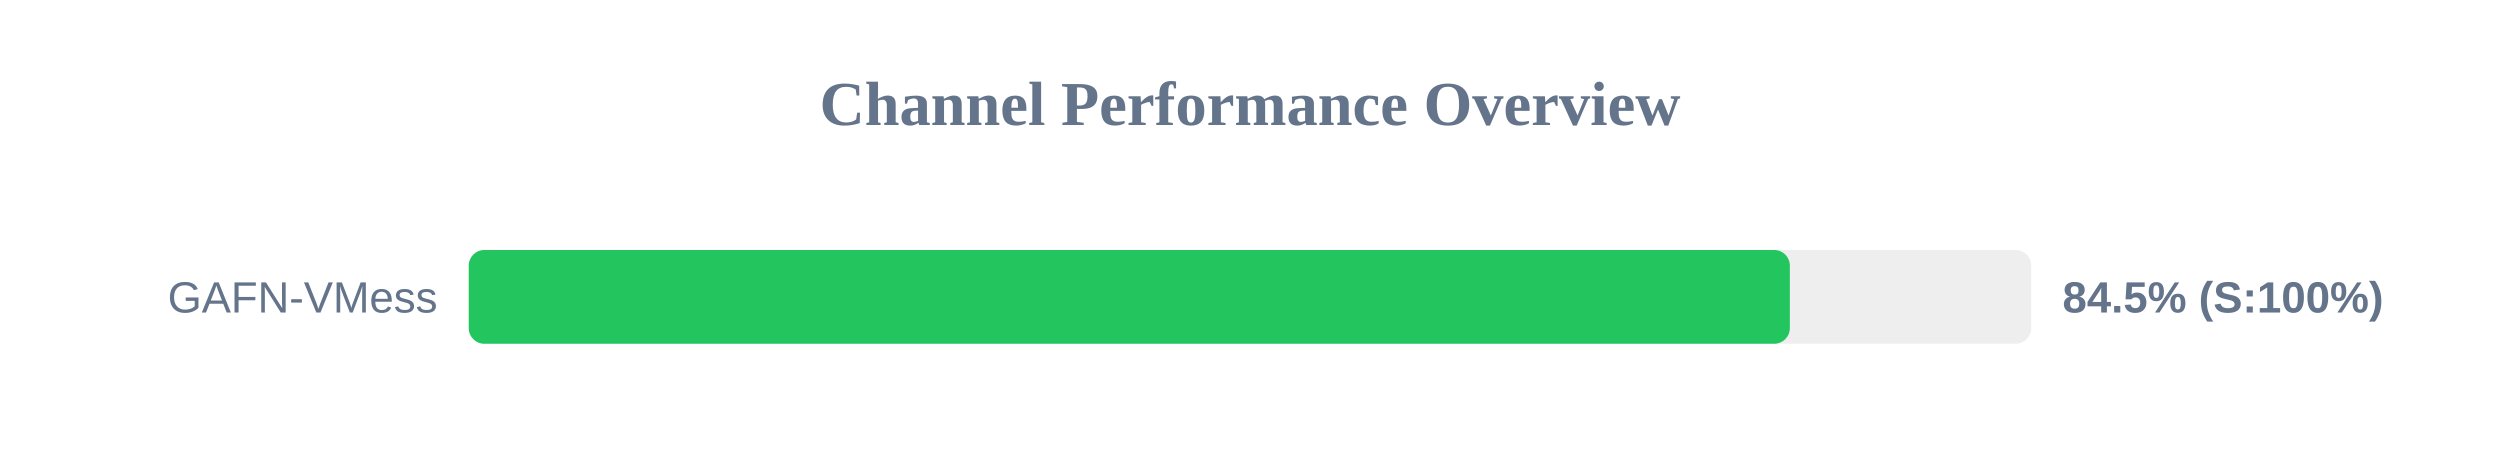
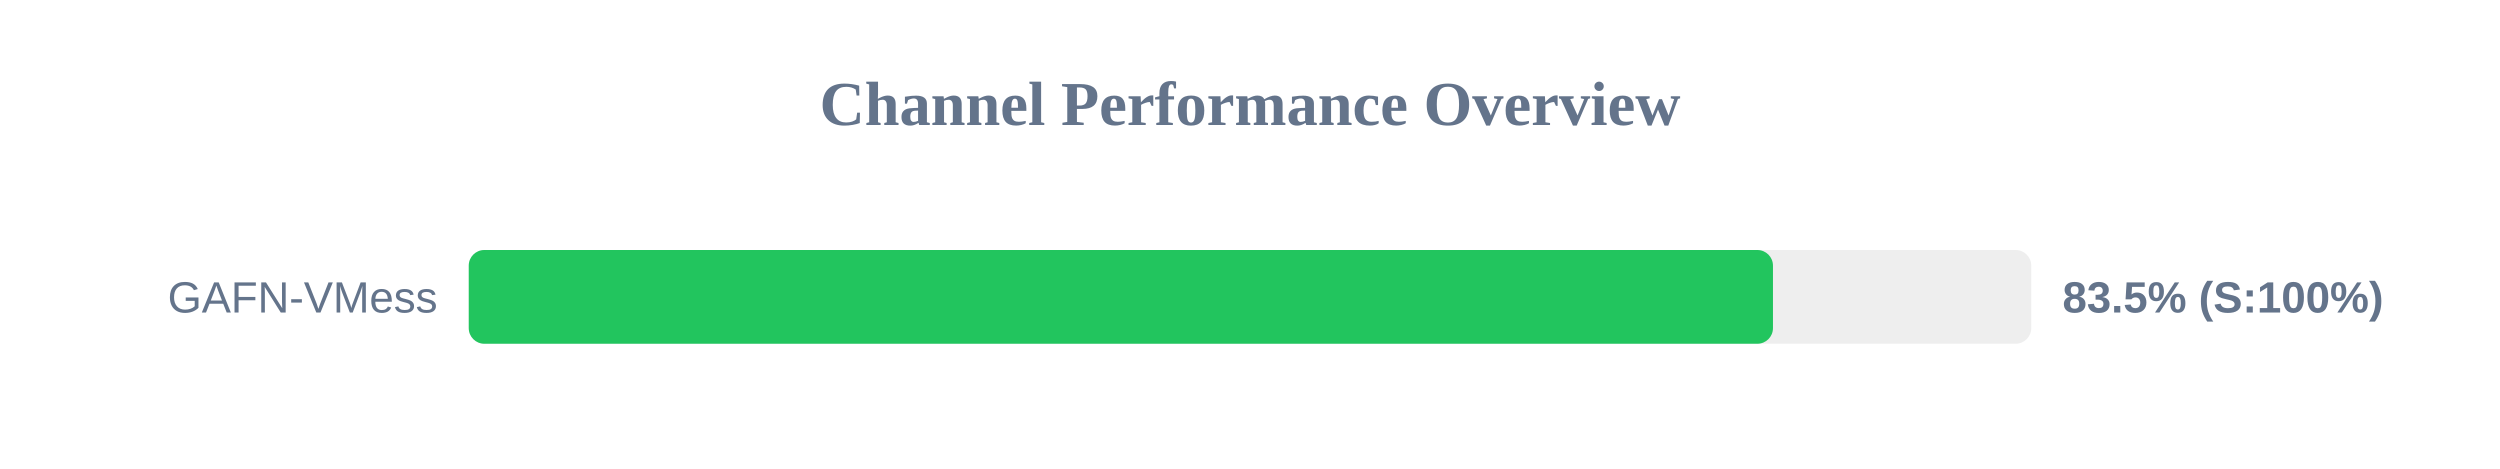
<svg xmlns="http://www.w3.org/2000/svg" width="800" height="150" version="1.1">
  <style>
        .row { font: 14px Arial; fill: #64748b; }
        .score { font: bold 14px Arial; fill: #64748b; }
    </style>
  <text x="400" y="40" text-anchor="middle" font-size="20px" font-weight="bold" fill="#64748b">Channel Performance Overview</text>
  <rect x="150" y="80" width="500" height="30" fill="#eee" rx="5" />
-   <rect x="150" y="80" width="422.75" height="30" fill="#22c55e" rx="5" />
+   <rect x="150" y="80" width="417.35" height="30" fill="#22c55e" rx="5" />
  <text x="140" y="100" text-anchor="end" class="row">GAFN-VMess</text>
-   <text x="660" y="100" text-anchor="start" class="score">84.5% (S:100%)</text>
+   <text x="660" y="100" text-anchor="start" class="score">83.5% (S:100%)</text>
</svg>
